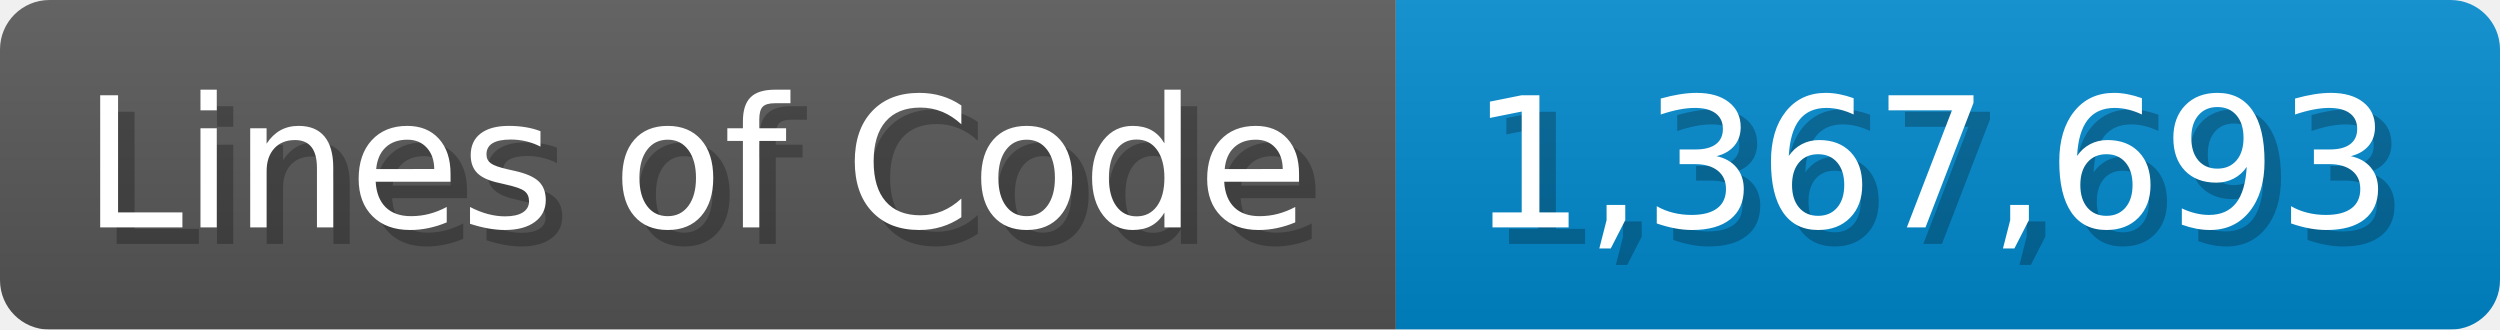
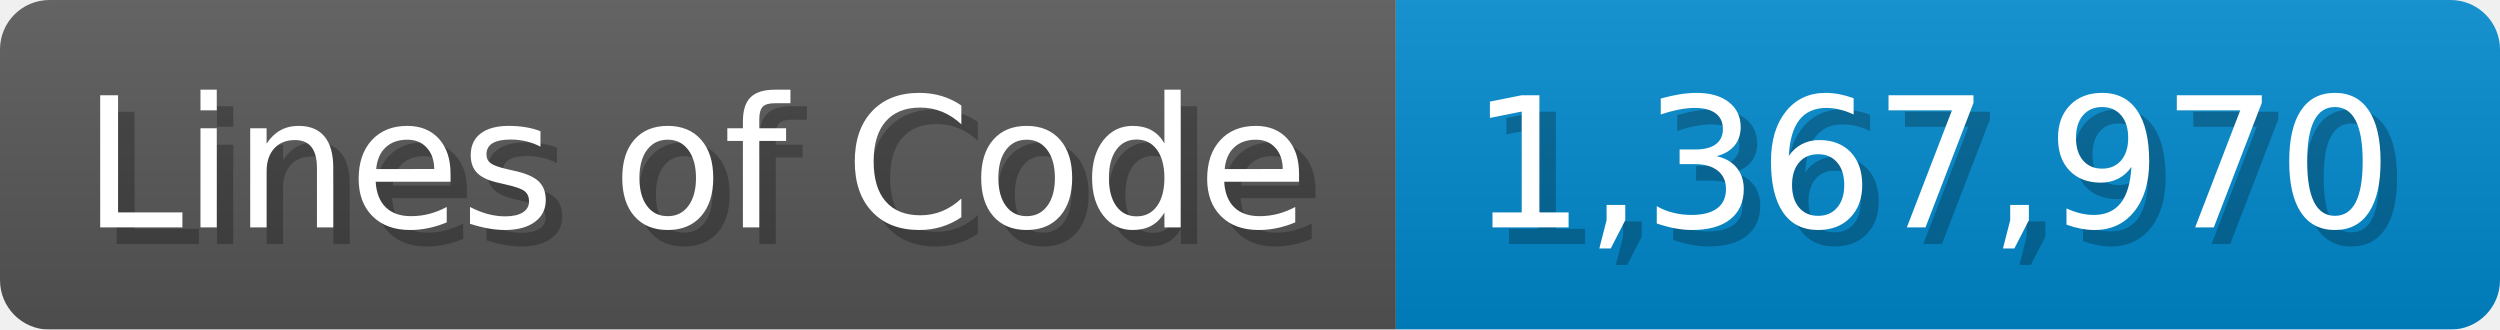
<svg xmlns="http://www.w3.org/2000/svg" width="151.7" height="20" viewBox="0 0 1517 200">
  <linearGradient id="a" x2="0" y2="100%">
    <stop offset="0" stop-opacity=".1" stop-color="#EEE" />
    <stop offset="1" stop-opacity=".1" />
  </linearGradient>
  <mask id="m">
    <rect width="1517" height="200" rx="30" fill="#FFF" />
  </mask>
  <g mask="url(#m)">
    <rect width="847" height="200" fill="#555" />
    <rect width="670" height="200" fill="#08C" x="847" />
    <rect width="1517" height="200" fill="url(#a)" />
  </g>
  <g fill="#fff" text-anchor="start" font-family="Verdana,DejaVu Sans,sans-serif" font-size="110">
    <text x="60" y="148" textLength="747" fill="#000" opacity="0.25">Lines of Code</text>
    <text x="50" y="138" textLength="747">Lines of Code</text>
-     <text x="902" y="148" textLength="570" fill="#000" opacity="0.25">1,367,693</text>
-     <text x="892" y="138" textLength="570">1,367,693</text>
+     <text x="902" y="148" textLength="570" fill="#000" opacity="0.25">1,367,970</text>
+     <text x="892" y="138" textLength="570">1,367,970</text>
  </g>
</svg>
